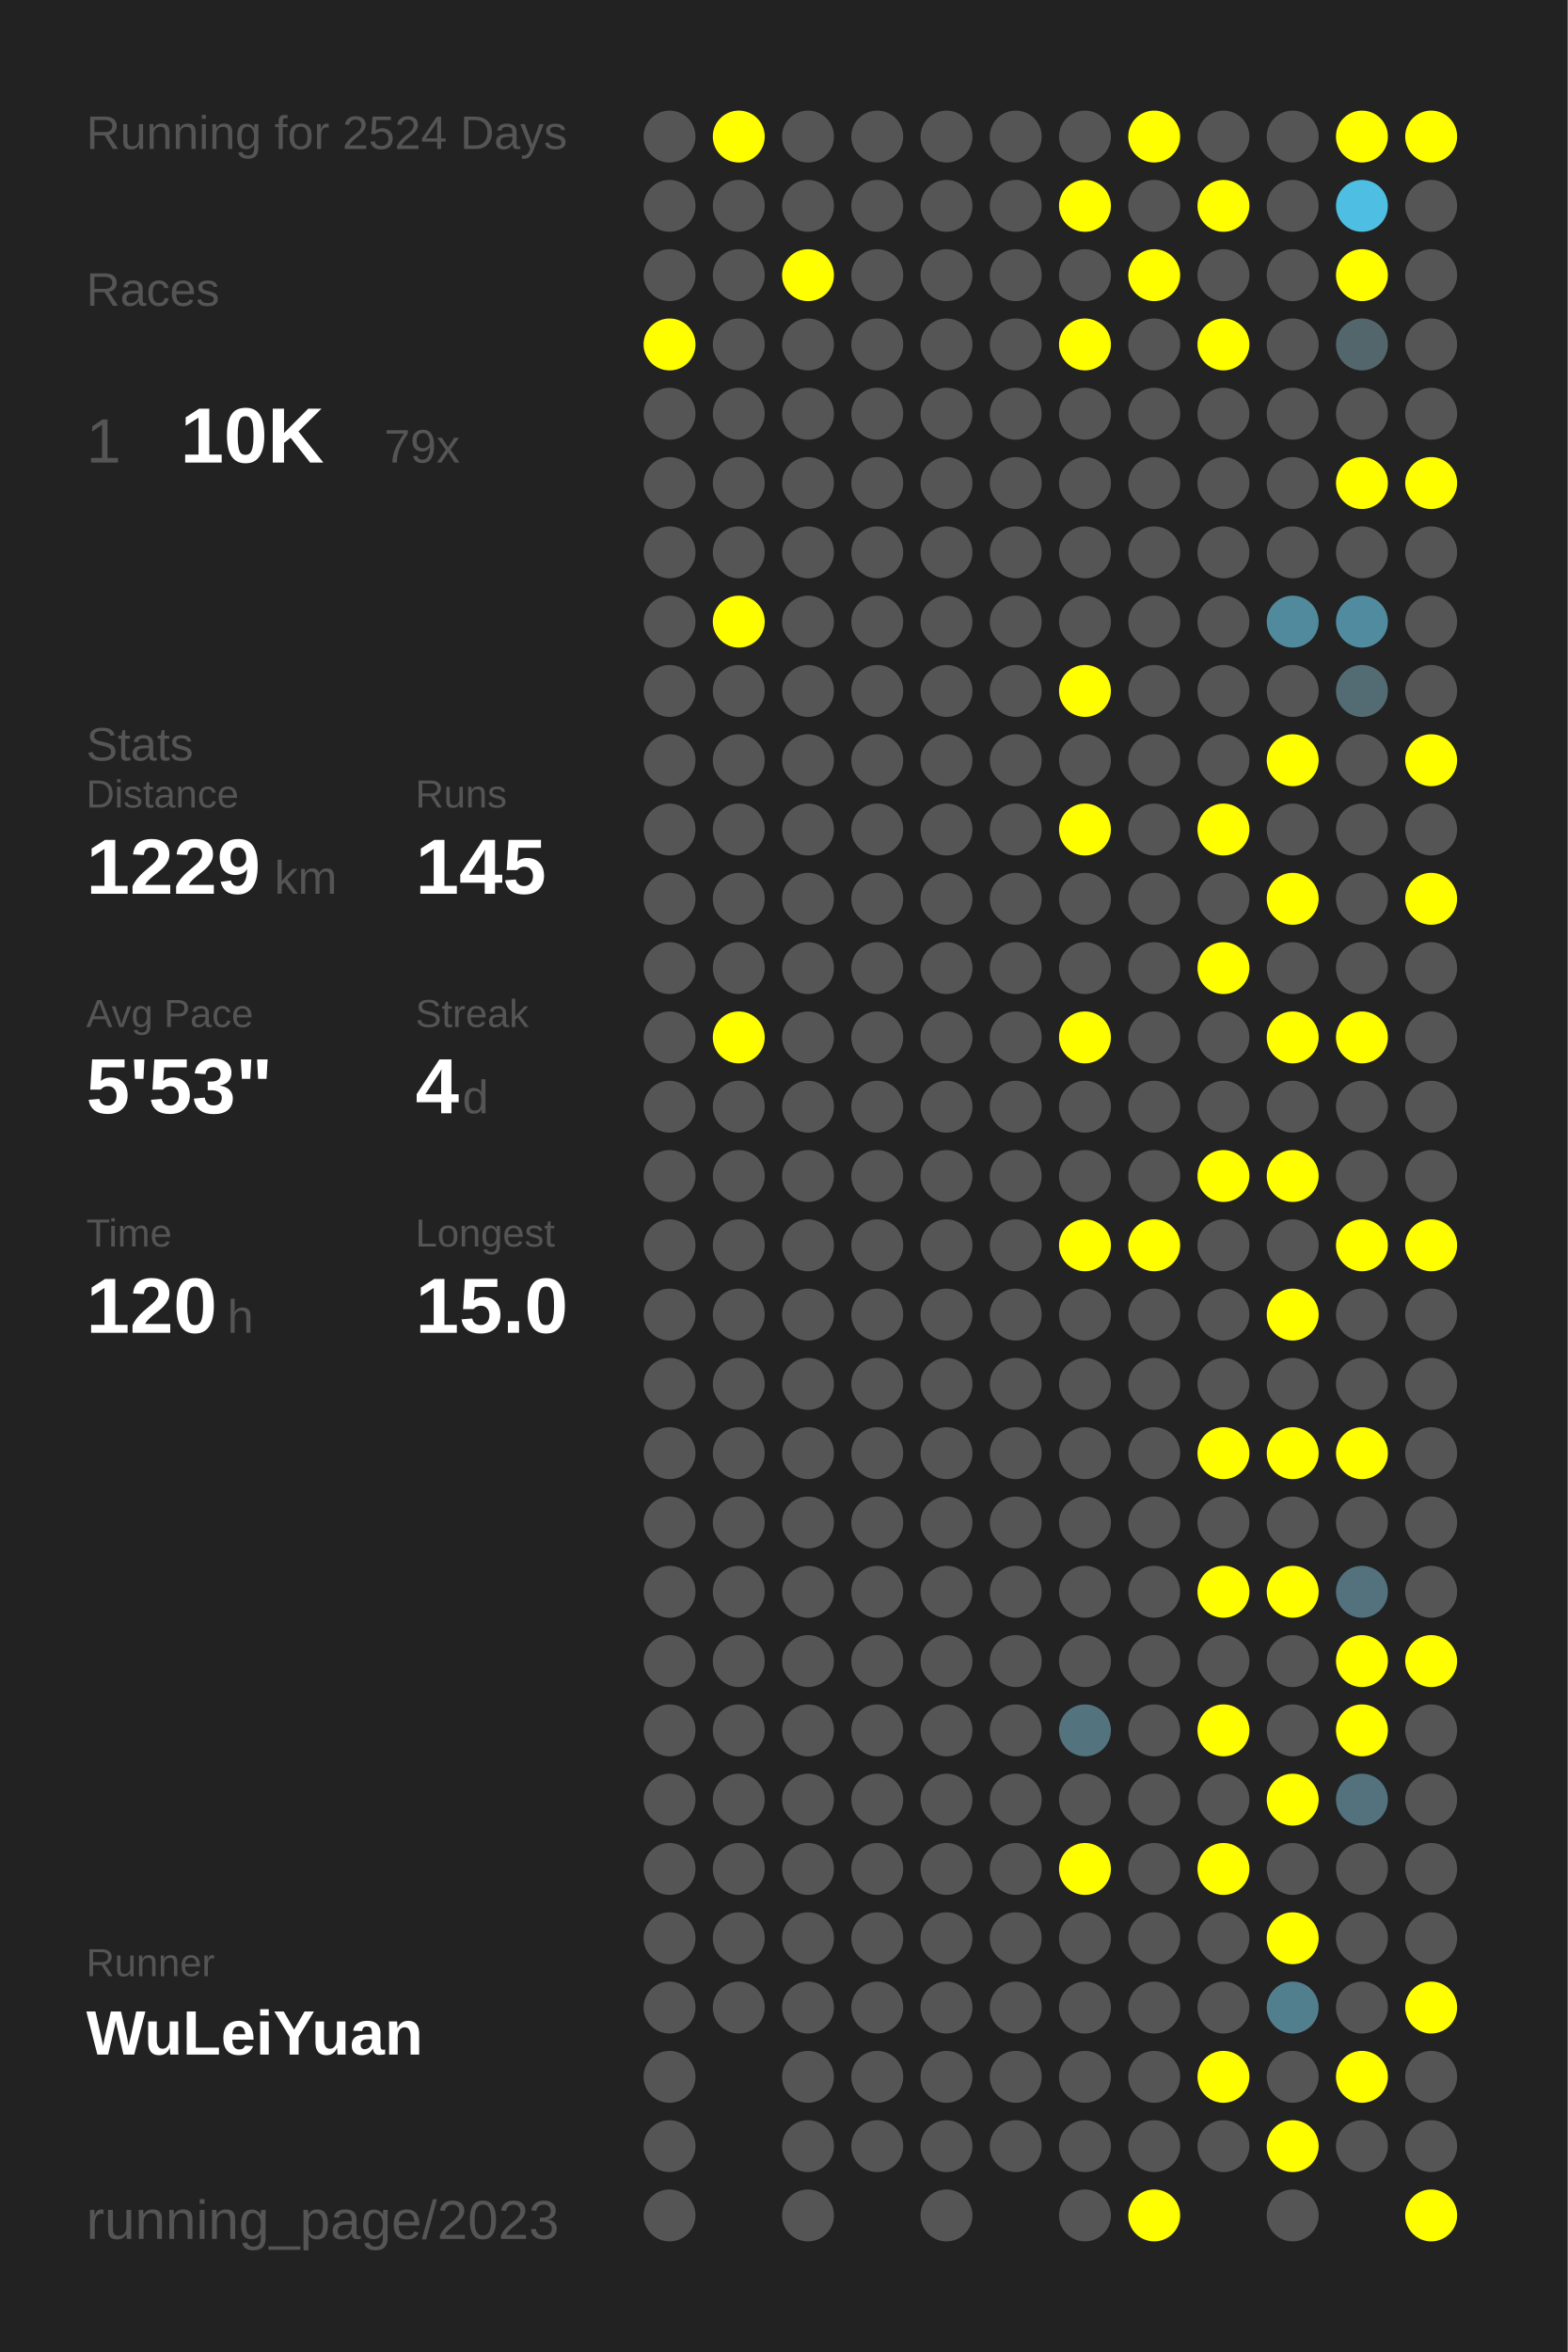
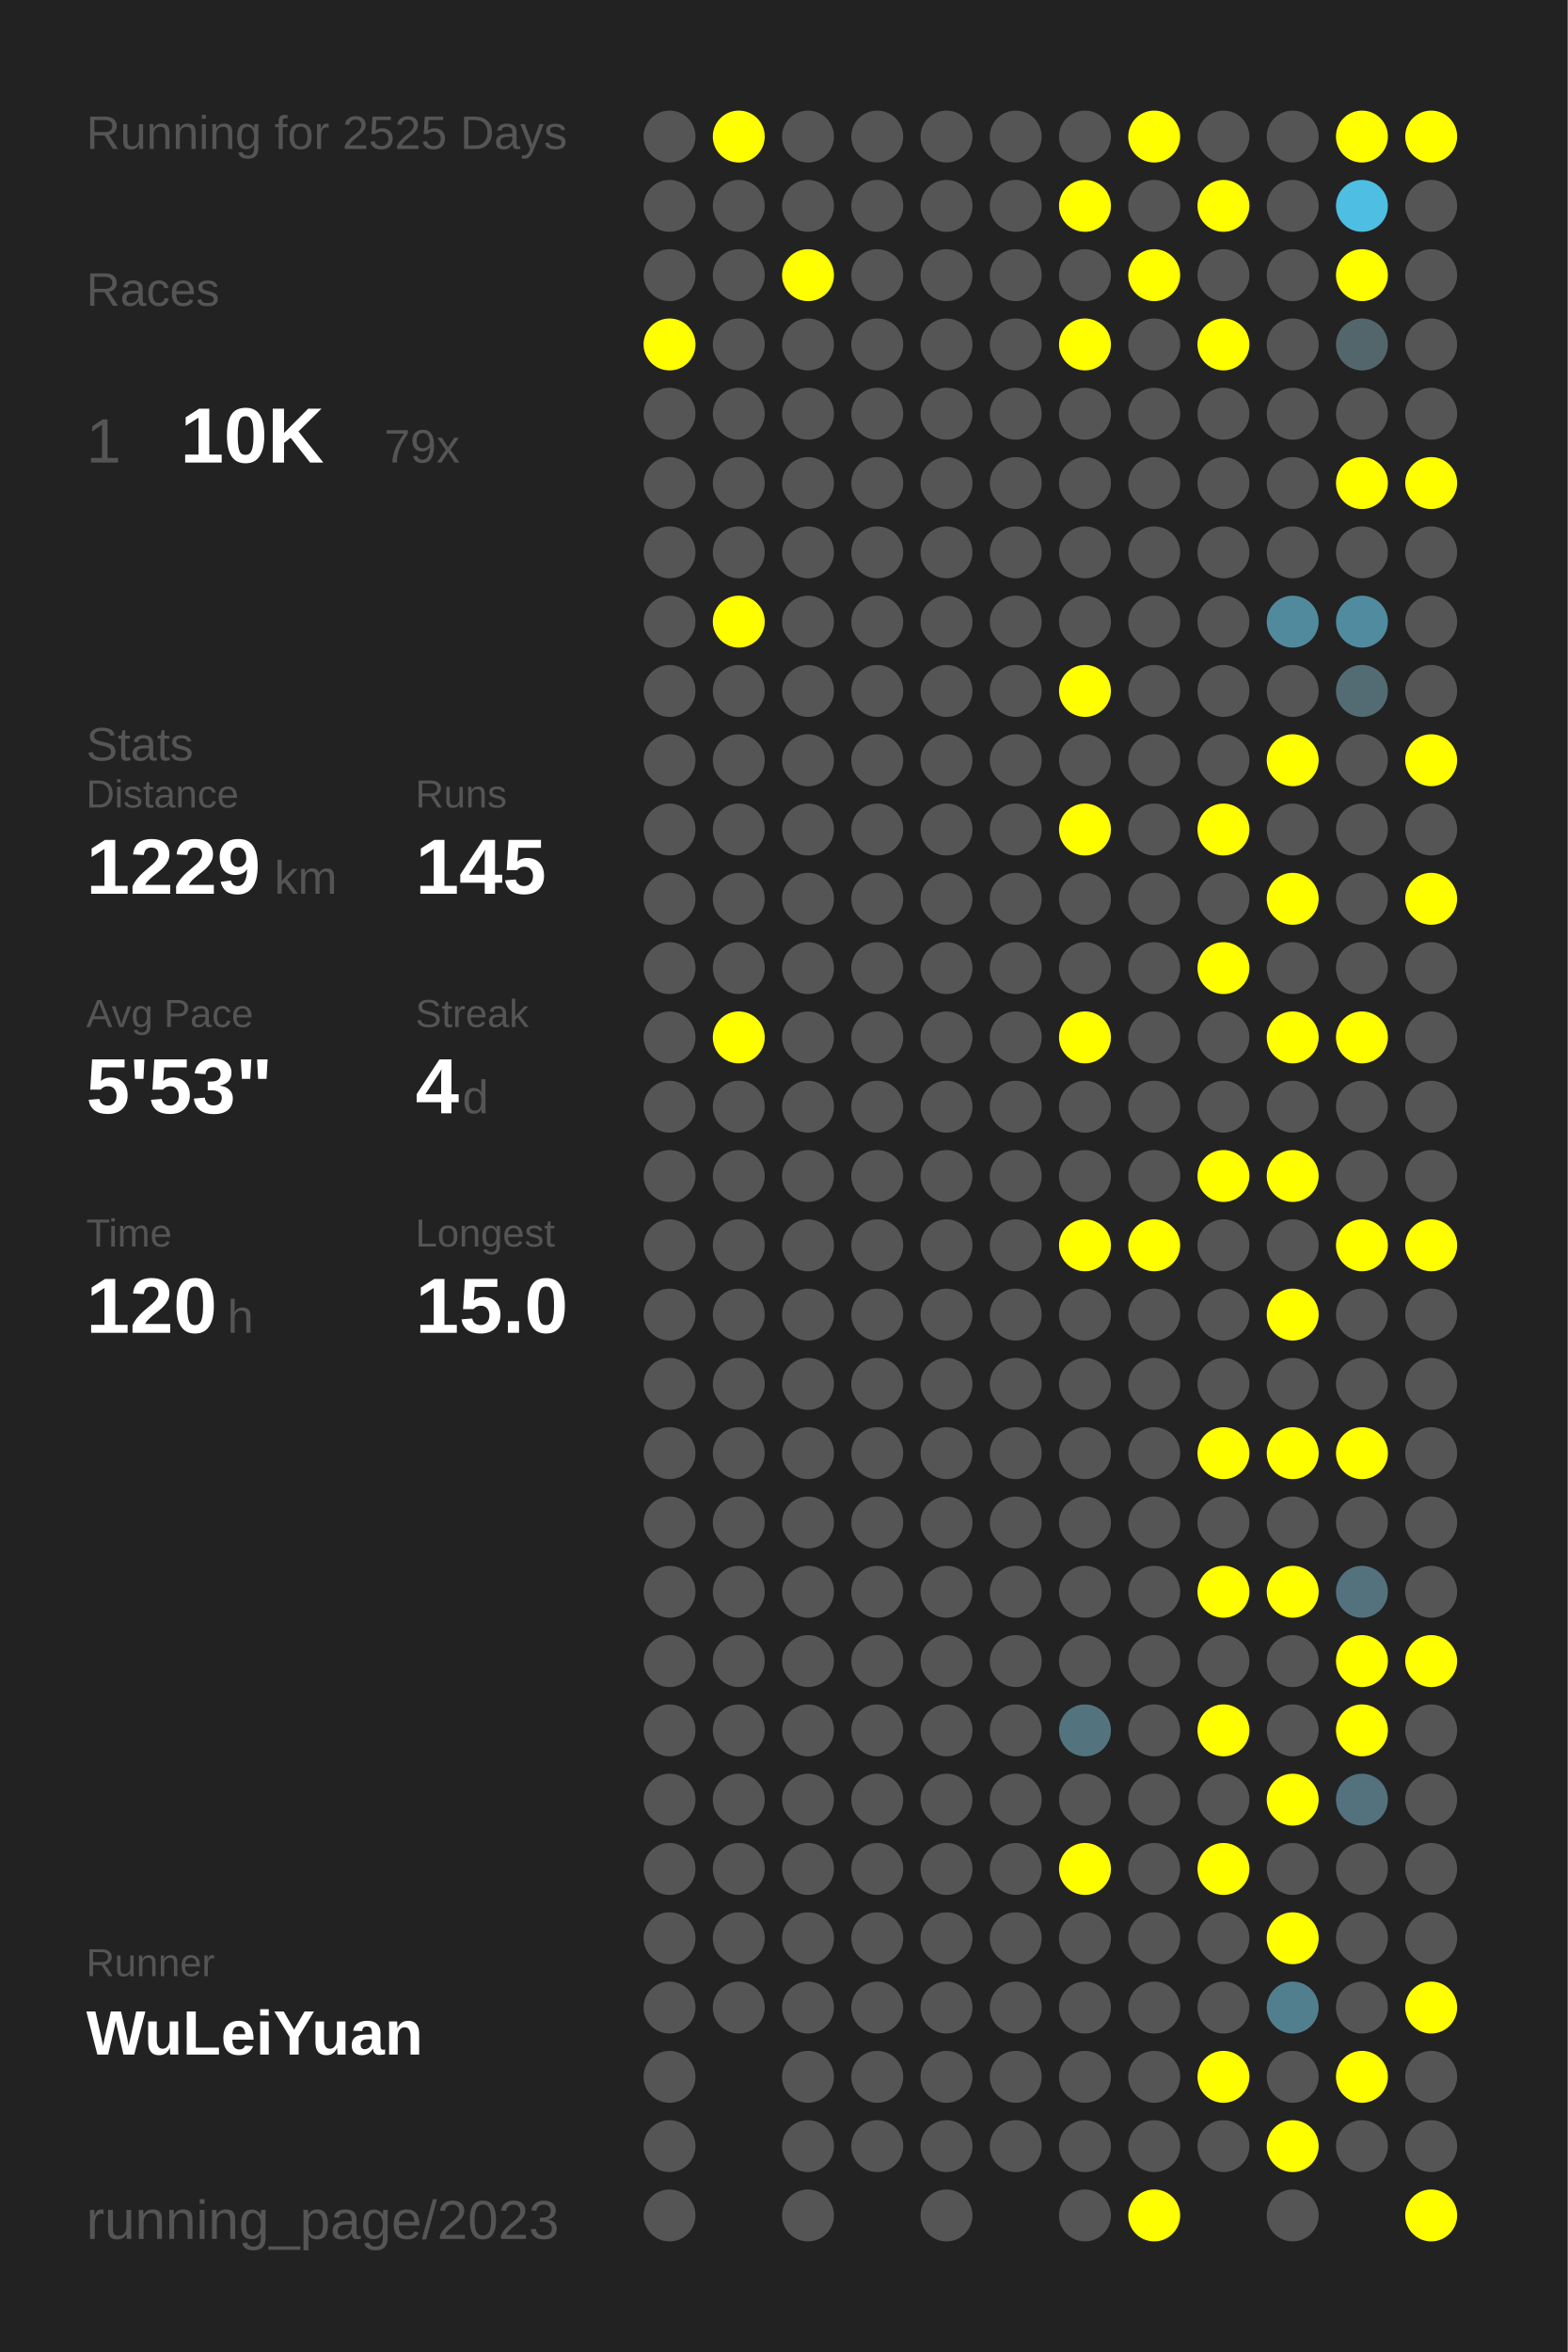
<svg xmlns="http://www.w3.org/2000/svg" baseProfile="full" height="300mm" version="1.1" viewBox="0,0,200,300" width="200mm">
  <defs />
  <rect fill="#222222" height="300" width="200" x="0" y="0" />
-   <text fill="#555555" style="font-size:6px; font-family:Arial;" x="11" y="19">Running for 2524 Days</text>
+   <text fill="#555555" style="font-size:6px; font-family:Arial;" x="11" y="19">Running for 2525 Days</text>
  <text fill="#555555" style="font-size:6px; font-family:Arial;" x="11" y="39">Races</text>
  <text fill="#555555" style="font-size:8px; font-family:Arial;" x="11" y="59">1</text>
  <text fill="#FFFFFF" style="font-size:10px; font-family:Arial; font-weight:bold;" x="23" y="59">10K</text>
  <text fill="#555555" style="font-size:6px; font-family:Arial;" x="49" y="59">79x</text>
  <text fill="#555555" style="font-size:6px; font-family:Arial;" x="11" y="97">Stats</text>
  <text fill="#555555" style="font-size:5px; font-family:Arial;" x="11" y="103">Distance</text>
  <text fill="#FFFFFF" style="font-size:10px; font-family:Arial; font-weight:bold;" x="11" y="114">1229</text>
  <text fill="#555555" style="font-size:6px; font-family:Arial;" x="35" y="114">km</text>
  <text fill="#555555" style="font-size:5px; font-family:Arial;" x="53" y="103">Runs</text>
  <text fill="#FFFFFF" style="font-size:10px; font-family:Arial; font-weight:bold;" x="53" y="114">145</text>
  <text fill="#555555" style="font-size:5px; font-family:Arial;" x="11" y="131">Avg Pace</text>
  <text fill="#FFFFFF" style="font-size:10px; font-family:Arial; font-weight:bold;" x="11" y="142">5'53"</text>
  <text fill="#555555" style="font-size:5px; font-family:Arial;" x="53" y="131">Streak</text>
  <text fill="#FFFFFF" style="font-size:10px; font-family:Arial; font-weight:bold;" x="53" y="142">4</text>
  <text fill="#555555" style="font-size:6px; font-family:Arial;" x="59" y="142">d</text>
  <text fill="#555555" style="font-size:5px; font-family:Arial;" x="11" y="159">Time</text>
  <text fill="#FFFFFF" style="font-size:10px; font-family:Arial; font-weight:bold;" x="11" y="170">120</text>
  <text fill="#555555" style="font-size:6px; font-family:Arial;" x="29" y="170">h</text>
  <text fill="#555555" style="font-size:5px; font-family:Arial;" x="53" y="159">Longest</text>
  <text fill="#FFFFFF" style="font-size:10px; font-family:Arial; font-weight:bold;" x="53" y="170">15.0</text>
  <text fill="#555555" style="font-size:5px; font-family:Arial;" x="11" y="252.065">Runner</text>
  <text fill="#FFFFFF" style="font-size:8px; font-family:Arial; font-weight:bold;" x="11" y="262.065">WuLeiYuan</text>
  <text fill="#555555" style="font-size:7px; font-family:Arial;" x="11" y="285.581">running_page/2023</text>
  <circle cx="85.417" cy="17.419" fill="#555555" r="3.312" />
  <circle cx="85.417" cy="26.258" fill="#555555" r="3.312" />
  <circle cx="85.417" cy="35.097" fill="#555555" r="3.312" />
  <circle cx="85.417" cy="43.935" fill="#FFFF00" r="3.312" />
  <circle cx="85.417" cy="52.774" fill="#555555" r="3.312" />
  <circle cx="85.417" cy="61.613" fill="#555555" r="3.312" />
  <circle cx="85.417" cy="70.452" fill="#555555" r="3.312" />
  <circle cx="85.417" cy="79.29" fill="#555555" r="3.312" />
  <circle cx="85.417" cy="88.129" fill="#555555" r="3.312" />
  <circle cx="85.417" cy="96.968" fill="#555555" r="3.312" />
  <circle cx="85.417" cy="105.806" fill="#555555" r="3.312" />
  <circle cx="85.417" cy="114.645" fill="#555555" r="3.312" />
  <circle cx="85.417" cy="123.484" fill="#555555" r="3.312" />
  <circle cx="85.417" cy="132.323" fill="#555555" r="3.312" />
  <circle cx="85.417" cy="141.161" fill="#555555" r="3.312" />
  <circle cx="85.417" cy="150" fill="#555555" r="3.312" />
  <circle cx="85.417" cy="158.839" fill="#555555" r="3.312" />
  <circle cx="85.417" cy="167.677" fill="#555555" r="3.312" />
  <circle cx="85.417" cy="176.516" fill="#555555" r="3.312" />
  <circle cx="85.417" cy="185.355" fill="#555555" r="3.312" />
  <circle cx="85.417" cy="194.194" fill="#555555" r="3.312" />
  <circle cx="85.417" cy="203.032" fill="#555555" r="3.312" />
  <circle cx="85.417" cy="211.871" fill="#555555" r="3.312" />
  <circle cx="85.417" cy="220.71" fill="#555555" r="3.312" />
  <circle cx="85.417" cy="229.548" fill="#555555" r="3.312" />
  <circle cx="85.417" cy="238.387" fill="#555555" r="3.312" />
  <circle cx="85.417" cy="247.226" fill="#555555" r="3.312" />
  <circle cx="85.417" cy="256.065" fill="#555555" r="3.312" />
  <circle cx="85.417" cy="264.903" fill="#555555" r="3.312" />
  <circle cx="85.417" cy="273.742" fill="#555555" r="3.312" />
  <circle cx="85.417" cy="282.581" fill="#555555" r="3.312" />
  <circle cx="94.25" cy="17.419" fill="#FFFF00" r="3.312" />
  <circle cx="94.25" cy="26.258" fill="#555555" r="3.312" />
  <circle cx="94.25" cy="35.097" fill="#555555" r="3.312" />
  <circle cx="94.25" cy="43.935" fill="#555555" r="3.312" />
  <circle cx="94.25" cy="52.774" fill="#555555" r="3.312" />
  <circle cx="94.25" cy="61.613" fill="#555555" r="3.312" />
  <circle cx="94.25" cy="70.452" fill="#555555" r="3.312" />
  <circle cx="94.25" cy="79.29" fill="#FFFF00" r="3.312" />
  <circle cx="94.25" cy="88.129" fill="#555555" r="3.312" />
  <circle cx="94.25" cy="96.968" fill="#555555" r="3.312" />
  <circle cx="94.25" cy="105.806" fill="#555555" r="3.312" />
  <circle cx="94.25" cy="114.645" fill="#555555" r="3.312" />
  <circle cx="94.25" cy="123.484" fill="#555555" r="3.312" />
  <circle cx="94.25" cy="132.323" fill="#FFFF00" r="3.312" />
  <circle cx="94.25" cy="141.161" fill="#555555" r="3.312" />
  <circle cx="94.25" cy="150" fill="#555555" r="3.312" />
  <circle cx="94.25" cy="158.839" fill="#555555" r="3.312" />
  <circle cx="94.25" cy="167.677" fill="#555555" r="3.312" />
  <circle cx="94.25" cy="176.516" fill="#555555" r="3.312" />
  <circle cx="94.25" cy="185.355" fill="#555555" r="3.312" />
  <circle cx="94.25" cy="194.194" fill="#555555" r="3.312" />
  <circle cx="94.25" cy="203.032" fill="#555555" r="3.312" />
  <circle cx="94.25" cy="211.871" fill="#555555" r="3.312" />
  <circle cx="94.25" cy="220.71" fill="#555555" r="3.312" />
  <circle cx="94.25" cy="229.548" fill="#555555" r="3.312" />
  <circle cx="94.25" cy="238.387" fill="#555555" r="3.312" />
  <circle cx="94.25" cy="247.226" fill="#555555" r="3.312" />
  <circle cx="94.25" cy="256.065" fill="#555555" r="3.312" />
  <circle cx="103.083" cy="17.419" fill="#555555" r="3.312" />
  <circle cx="103.083" cy="26.258" fill="#555555" r="3.312" />
  <circle cx="103.083" cy="35.097" fill="#FFFF00" r="3.312" />
  <circle cx="103.083" cy="43.935" fill="#555555" r="3.312" />
  <circle cx="103.083" cy="52.774" fill="#555555" r="3.312" />
  <circle cx="103.083" cy="61.613" fill="#555555" r="3.312" />
  <circle cx="103.083" cy="70.452" fill="#555555" r="3.312" />
  <circle cx="103.083" cy="79.29" fill="#555555" r="3.312" />
  <circle cx="103.083" cy="88.129" fill="#555555" r="3.312" />
  <circle cx="103.083" cy="96.968" fill="#555555" r="3.312" />
  <circle cx="103.083" cy="105.806" fill="#555555" r="3.312" />
  <circle cx="103.083" cy="114.645" fill="#555555" r="3.312" />
  <circle cx="103.083" cy="123.484" fill="#555555" r="3.312" />
  <circle cx="103.083" cy="132.323" fill="#555555" r="3.312" />
  <circle cx="103.083" cy="141.161" fill="#555555" r="3.312" />
  <circle cx="103.083" cy="150" fill="#555555" r="3.312" />
  <circle cx="103.083" cy="158.839" fill="#555555" r="3.312" />
  <circle cx="103.083" cy="167.677" fill="#555555" r="3.312" />
  <circle cx="103.083" cy="176.516" fill="#555555" r="3.312" />
  <circle cx="103.083" cy="185.355" fill="#555555" r="3.312" />
  <circle cx="103.083" cy="194.194" fill="#555555" r="3.312" />
  <circle cx="103.083" cy="203.032" fill="#555555" r="3.312" />
  <circle cx="103.083" cy="211.871" fill="#555555" r="3.312" />
  <circle cx="103.083" cy="220.71" fill="#555555" r="3.312" />
  <circle cx="103.083" cy="229.548" fill="#555555" r="3.312" />
  <circle cx="103.083" cy="238.387" fill="#555555" r="3.312" />
  <circle cx="103.083" cy="247.226" fill="#555555" r="3.312" />
  <circle cx="103.083" cy="256.065" fill="#555555" r="3.312" />
  <circle cx="103.083" cy="264.903" fill="#555555" r="3.312" />
  <circle cx="103.083" cy="273.742" fill="#555555" r="3.312" />
  <circle cx="103.083" cy="282.581" fill="#555555" r="3.312" />
  <circle cx="111.917" cy="17.419" fill="#555555" r="3.312" />
  <circle cx="111.917" cy="26.258" fill="#555555" r="3.312" />
  <circle cx="111.917" cy="35.097" fill="#555555" r="3.312" />
  <circle cx="111.917" cy="43.935" fill="#555555" r="3.312" />
  <circle cx="111.917" cy="52.774" fill="#555555" r="3.312" />
  <circle cx="111.917" cy="61.613" fill="#555555" r="3.312" />
  <circle cx="111.917" cy="70.452" fill="#555555" r="3.312" />
  <circle cx="111.917" cy="79.29" fill="#555555" r="3.312" />
  <circle cx="111.917" cy="88.129" fill="#555555" r="3.312" />
  <circle cx="111.917" cy="96.968" fill="#555555" r="3.312" />
  <circle cx="111.917" cy="105.806" fill="#555555" r="3.312" />
  <circle cx="111.917" cy="114.645" fill="#555555" r="3.312" />
  <circle cx="111.917" cy="123.484" fill="#555555" r="3.312" />
  <circle cx="111.917" cy="132.323" fill="#555555" r="3.312" />
  <circle cx="111.917" cy="141.161" fill="#555555" r="3.312" />
  <circle cx="111.917" cy="150" fill="#555555" r="3.312" />
  <circle cx="111.917" cy="158.839" fill="#555555" r="3.312" />
  <circle cx="111.917" cy="167.677" fill="#555555" r="3.312" />
  <circle cx="111.917" cy="176.516" fill="#555555" r="3.312" />
  <circle cx="111.917" cy="185.355" fill="#555555" r="3.312" />
  <circle cx="111.917" cy="194.194" fill="#555555" r="3.312" />
  <circle cx="111.917" cy="203.032" fill="#555555" r="3.312" />
  <circle cx="111.917" cy="211.871" fill="#555555" r="3.312" />
  <circle cx="111.917" cy="220.71" fill="#555555" r="3.312" />
  <circle cx="111.917" cy="229.548" fill="#555555" r="3.312" />
  <circle cx="111.917" cy="238.387" fill="#555555" r="3.312" />
  <circle cx="111.917" cy="247.226" fill="#555555" r="3.312" />
  <circle cx="111.917" cy="256.065" fill="#555555" r="3.312" />
  <circle cx="111.917" cy="264.903" fill="#555555" r="3.312" />
  <circle cx="111.917" cy="273.742" fill="#555555" r="3.312" />
  <circle cx="120.75" cy="17.419" fill="#555555" r="3.312" />
  <circle cx="120.75" cy="26.258" fill="#555555" r="3.312" />
  <circle cx="120.75" cy="35.097" fill="#555555" r="3.312" />
  <circle cx="120.75" cy="43.935" fill="#555555" r="3.312" />
  <circle cx="120.75" cy="52.774" fill="#555555" r="3.312" />
  <circle cx="120.75" cy="61.613" fill="#555555" r="3.312" />
  <circle cx="120.75" cy="70.452" fill="#555555" r="3.312" />
  <circle cx="120.75" cy="79.29" fill="#555555" r="3.312" />
  <circle cx="120.75" cy="88.129" fill="#555555" r="3.312" />
  <circle cx="120.75" cy="96.968" fill="#555555" r="3.312" />
  <circle cx="120.75" cy="105.806" fill="#555555" r="3.312" />
  <circle cx="120.75" cy="114.645" fill="#555555" r="3.312" />
  <circle cx="120.75" cy="123.484" fill="#555555" r="3.312" />
  <circle cx="120.75" cy="132.323" fill="#555555" r="3.312" />
  <circle cx="120.75" cy="141.161" fill="#555555" r="3.312" />
  <circle cx="120.75" cy="150" fill="#555555" r="3.312" />
  <circle cx="120.75" cy="158.839" fill="#555555" r="3.312" />
  <circle cx="120.75" cy="167.677" fill="#555555" r="3.312" />
  <circle cx="120.75" cy="176.516" fill="#555555" r="3.312" />
  <circle cx="120.75" cy="185.355" fill="#555555" r="3.312" />
  <circle cx="120.75" cy="194.194" fill="#555555" r="3.312" />
  <circle cx="120.75" cy="203.032" fill="#555555" r="3.312" />
  <circle cx="120.75" cy="211.871" fill="#555555" r="3.312" />
  <circle cx="120.75" cy="220.71" fill="#555555" r="3.312" />
  <circle cx="120.75" cy="229.548" fill="#555555" r="3.312" />
  <circle cx="120.75" cy="238.387" fill="#555555" r="3.312" />
  <circle cx="120.75" cy="247.226" fill="#555555" r="3.312" />
  <circle cx="120.75" cy="256.065" fill="#555555" r="3.312" />
  <circle cx="120.75" cy="264.903" fill="#555555" r="3.312" />
  <circle cx="120.75" cy="273.742" fill="#555555" r="3.312" />
  <circle cx="120.75" cy="282.581" fill="#555555" r="3.312" />
  <circle cx="129.583" cy="17.419" fill="#555555" r="3.312" />
  <circle cx="129.583" cy="26.258" fill="#555555" r="3.312" />
  <circle cx="129.583" cy="35.097" fill="#555555" r="3.312" />
  <circle cx="129.583" cy="43.935" fill="#555555" r="3.312" />
  <circle cx="129.583" cy="52.774" fill="#555555" r="3.312" />
  <circle cx="129.583" cy="61.613" fill="#555555" r="3.312" />
  <circle cx="129.583" cy="70.452" fill="#555555" r="3.312" />
  <circle cx="129.583" cy="79.29" fill="#555555" r="3.312" />
  <circle cx="129.583" cy="88.129" fill="#555555" r="3.312" />
  <circle cx="129.583" cy="96.968" fill="#555555" r="3.312" />
  <circle cx="129.583" cy="105.806" fill="#555555" r="3.312" />
  <circle cx="129.583" cy="114.645" fill="#555555" r="3.312" />
  <circle cx="129.583" cy="123.484" fill="#555555" r="3.312" />
  <circle cx="129.583" cy="132.323" fill="#555555" r="3.312" />
  <circle cx="129.583" cy="141.161" fill="#555555" r="3.312" />
  <circle cx="129.583" cy="150" fill="#555555" r="3.312" />
  <circle cx="129.583" cy="158.839" fill="#555555" r="3.312" />
  <circle cx="129.583" cy="167.677" fill="#555555" r="3.312" />
  <circle cx="129.583" cy="176.516" fill="#555555" r="3.312" />
  <circle cx="129.583" cy="185.355" fill="#555555" r="3.312" />
  <circle cx="129.583" cy="194.194" fill="#555555" r="3.312" />
  <circle cx="129.583" cy="203.032" fill="#555555" r="3.312" />
  <circle cx="129.583" cy="211.871" fill="#555555" r="3.312" />
  <circle cx="129.583" cy="220.71" fill="#555555" r="3.312" />
  <circle cx="129.583" cy="229.548" fill="#555555" r="3.312" />
  <circle cx="129.583" cy="238.387" fill="#555555" r="3.312" />
  <circle cx="129.583" cy="247.226" fill="#555555" r="3.312" />
  <circle cx="129.583" cy="256.065" fill="#555555" r="3.312" />
  <circle cx="129.583" cy="264.903" fill="#555555" r="3.312" />
  <circle cx="129.583" cy="273.742" fill="#555555" r="3.312" />
  <circle cx="138.417" cy="17.419" fill="#555555" r="3.312" />
  <circle cx="138.417" cy="26.258" fill="#FFFF00" r="3.312" />
  <circle cx="138.417" cy="35.097" fill="#555555" r="3.312" />
  <circle cx="138.417" cy="43.935" fill="#FFFF00" r="3.312" />
  <circle cx="138.417" cy="52.774" fill="#555555" r="3.312" />
  <circle cx="138.417" cy="61.613" fill="#555555" r="3.312" />
  <circle cx="138.417" cy="70.452" fill="#555555" r="3.312" />
  <circle cx="138.417" cy="79.29" fill="#555555" r="3.312" />
  <circle cx="138.417" cy="88.129" fill="#FFFF00" r="3.312" />
  <circle cx="138.417" cy="96.968" fill="#555555" r="3.312" />
  <circle cx="138.417" cy="105.806" fill="#FFFF00" r="3.312" />
  <circle cx="138.417" cy="114.645" fill="#555555" r="3.312" />
  <circle cx="138.417" cy="123.484" fill="#555555" r="3.312" />
  <circle cx="138.417" cy="132.323" fill="#FFFF00" r="3.312" />
  <circle cx="138.417" cy="141.161" fill="#555555" r="3.312" />
  <circle cx="138.417" cy="150" fill="#555555" r="3.312" />
  <circle cx="138.417" cy="158.839" fill="#FFFF00" r="3.312" />
  <circle cx="138.417" cy="167.677" fill="#555555" r="3.312" />
  <circle cx="138.417" cy="176.516" fill="#555555" r="3.312" />
  <circle cx="138.417" cy="185.355" fill="#555555" r="3.312" />
  <circle cx="138.417" cy="194.194" fill="#555555" r="3.312" />
  <circle cx="138.417" cy="203.032" fill="#555555" r="3.312" />
  <circle cx="138.417" cy="211.871" fill="#555555" r="3.312" />
  <circle cx="138.417" cy="220.71" fill="#53737e" r="3.312" />
  <circle cx="138.417" cy="229.548" fill="#555555" r="3.312" />
  <circle cx="138.417" cy="238.387" fill="#FFFF00" r="3.312" />
  <circle cx="138.417" cy="247.226" fill="#555555" r="3.312" />
  <circle cx="138.417" cy="256.065" fill="#555555" r="3.312" />
  <circle cx="138.417" cy="264.903" fill="#555555" r="3.312" />
  <circle cx="138.417" cy="273.742" fill="#555555" r="3.312" />
  <circle cx="138.417" cy="282.581" fill="#555555" r="3.312" />
  <circle cx="147.25" cy="17.419" fill="#FFFF00" r="3.312" />
  <circle cx="147.25" cy="26.258" fill="#555555" r="3.312" />
  <circle cx="147.25" cy="35.097" fill="#FFFF00" r="3.312" />
  <circle cx="147.25" cy="43.935" fill="#555555" r="3.312" />
  <circle cx="147.25" cy="52.774" fill="#555555" r="3.312" />
  <circle cx="147.25" cy="61.613" fill="#555555" r="3.312" />
  <circle cx="147.25" cy="70.452" fill="#555555" r="3.312" />
  <circle cx="147.25" cy="79.29" fill="#555555" r="3.312" />
  <circle cx="147.25" cy="88.129" fill="#555555" r="3.312" />
  <circle cx="147.25" cy="96.968" fill="#555555" r="3.312" />
  <circle cx="147.25" cy="105.806" fill="#555555" r="3.312" />
  <circle cx="147.25" cy="114.645" fill="#555555" r="3.312" />
  <circle cx="147.25" cy="123.484" fill="#555555" r="3.312" />
  <circle cx="147.25" cy="132.323" fill="#555555" r="3.312" />
  <circle cx="147.25" cy="141.161" fill="#555555" r="3.312" />
  <circle cx="147.25" cy="150" fill="#555555" r="3.312" />
  <circle cx="147.25" cy="158.839" fill="#FFFF00" r="3.312" />
  <circle cx="147.25" cy="167.677" fill="#555555" r="3.312" />
  <circle cx="147.25" cy="176.516" fill="#555555" r="3.312" />
  <circle cx="147.25" cy="185.355" fill="#555555" r="3.312" />
  <circle cx="147.25" cy="194.194" fill="#555555" r="3.312" />
  <circle cx="147.25" cy="203.032" fill="#555555" r="3.312" />
  <circle cx="147.25" cy="211.871" fill="#555555" r="3.312" />
  <circle cx="147.25" cy="220.71" fill="#555555" r="3.312" />
  <circle cx="147.25" cy="229.548" fill="#555555" r="3.312" />
  <circle cx="147.25" cy="238.387" fill="#555555" r="3.312" />
  <circle cx="147.25" cy="247.226" fill="#555555" r="3.312" />
  <circle cx="147.25" cy="256.065" fill="#555555" r="3.312" />
  <circle cx="147.25" cy="264.903" fill="#555555" r="3.312" />
  <circle cx="147.25" cy="273.742" fill="#555555" r="3.312" />
  <circle cx="147.25" cy="282.581" fill="#FFFF00" r="3.312" />
  <circle cx="156.083" cy="17.419" fill="#555555" r="3.312" />
  <circle cx="156.083" cy="26.258" fill="#FFFF00" r="3.312" />
  <circle cx="156.083" cy="35.097" fill="#555555" r="3.312" />
  <circle cx="156.083" cy="43.935" fill="#FFFF00" r="3.312" />
  <circle cx="156.083" cy="52.774" fill="#555555" r="3.312" />
  <circle cx="156.083" cy="61.613" fill="#555555" r="3.312" />
  <circle cx="156.083" cy="70.452" fill="#555555" r="3.312" />
  <circle cx="156.083" cy="79.29" fill="#555555" r="3.312" />
  <circle cx="156.083" cy="88.129" fill="#555555" r="3.312" />
  <circle cx="156.083" cy="96.968" fill="#555555" r="3.312" />
  <circle cx="156.083" cy="105.806" fill="#FFFF00" r="3.312" />
  <circle cx="156.083" cy="114.645" fill="#555555" r="3.312" />
  <circle cx="156.083" cy="123.484" fill="#FFFF00" r="3.312" />
  <circle cx="156.083" cy="132.323" fill="#555555" r="3.312" />
  <circle cx="156.083" cy="141.161" fill="#555555" r="3.312" />
  <circle cx="156.083" cy="150" fill="#FFFF00" r="3.312" />
  <circle cx="156.083" cy="158.839" fill="#555555" r="3.312" />
  <circle cx="156.083" cy="167.677" fill="#555555" r="3.312" />
  <circle cx="156.083" cy="176.516" fill="#555555" r="3.312" />
  <circle cx="156.083" cy="185.355" fill="#FFFF00" r="3.312" />
  <circle cx="156.083" cy="194.194" fill="#555555" r="3.312" />
  <circle cx="156.083" cy="203.032" fill="#FFFF00" r="3.312" />
  <circle cx="156.083" cy="211.871" fill="#555555" r="3.312" />
  <circle cx="156.083" cy="220.71" fill="#FFFF00" r="3.312" />
  <circle cx="156.083" cy="229.548" fill="#555555" r="3.312" />
  <circle cx="156.083" cy="238.387" fill="#FFFF00" r="3.312" />
  <circle cx="156.083" cy="247.226" fill="#555555" r="3.312" />
  <circle cx="156.083" cy="256.065" fill="#555555" r="3.312" />
  <circle cx="156.083" cy="264.903" fill="#FFFF00" r="3.312" />
  <circle cx="156.083" cy="273.742" fill="#555555" r="3.312" />
  <circle cx="164.917" cy="17.419" fill="#555555" r="3.312" />
  <circle cx="164.917" cy="26.258" fill="#555555" r="3.312" />
  <circle cx="164.917" cy="35.097" fill="#555555" r="3.312" />
  <circle cx="164.917" cy="43.935" fill="#555555" r="3.312" />
  <circle cx="164.917" cy="52.774" fill="#555555" r="3.312" />
  <circle cx="164.917" cy="61.613" fill="#555555" r="3.312" />
  <circle cx="164.917" cy="70.452" fill="#555555" r="3.312" />
  <circle cx="164.917" cy="79.29" fill="#518a9d" r="3.312" />
  <circle cx="164.917" cy="88.129" fill="#555555" r="3.312" />
  <circle cx="164.917" cy="96.968" fill="#FFFF00" r="3.312" />
  <circle cx="164.917" cy="105.806" fill="#555555" r="3.312" />
  <circle cx="164.917" cy="114.645" fill="#FFFF00" r="3.312" />
  <circle cx="164.917" cy="123.484" fill="#555555" r="3.312" />
  <circle cx="164.917" cy="132.323" fill="#FFFF00" r="3.312" />
  <circle cx="164.917" cy="141.161" fill="#555555" r="3.312" />
  <circle cx="164.917" cy="150" fill="#FFFF00" r="3.312" />
  <circle cx="164.917" cy="158.839" fill="#555555" r="3.312" />
  <circle cx="164.917" cy="167.677" fill="#FFFF00" r="3.312" />
  <circle cx="164.917" cy="176.516" fill="#555555" r="3.312" />
  <circle cx="164.917" cy="185.355" fill="#FFFF00" r="3.312" />
  <circle cx="164.917" cy="194.194" fill="#555555" r="3.312" />
  <circle cx="164.917" cy="203.032" fill="#FFFF00" r="3.312" />
  <circle cx="164.917" cy="211.871" fill="#555555" r="3.312" />
  <circle cx="164.917" cy="220.71" fill="#555555" r="3.312" />
  <circle cx="164.917" cy="229.548" fill="#FFFF00" r="3.312" />
  <circle cx="164.917" cy="238.387" fill="#555555" r="3.312" />
  <circle cx="164.917" cy="247.226" fill="#FFFF00" r="3.312" />
  <circle cx="164.917" cy="256.065" fill="#527f8e" r="3.312" />
  <circle cx="164.917" cy="264.903" fill="#555555" r="3.312" />
  <circle cx="164.917" cy="273.742" fill="#FFFF00" r="3.312" />
  <circle cx="164.917" cy="282.581" fill="#555555" r="3.312" />
  <circle cx="173.75" cy="17.419" fill="#FFFF00" r="3.312" />
  <circle cx="173.75" cy="26.258" fill="#4ebee3" r="3.312" />
  <circle cx="173.75" cy="35.097" fill="#FFFF00" r="3.312" />
  <circle cx="173.75" cy="43.935" fill="#53666c" r="3.312" />
  <circle cx="173.75" cy="52.774" fill="#555555" r="3.312" />
  <circle cx="173.75" cy="61.613" fill="#FFFF00" r="3.312" />
  <circle cx="173.75" cy="70.452" fill="#555555" r="3.312" />
  <circle cx="173.75" cy="79.29" fill="#518b9f" r="3.312" />
  <circle cx="173.75" cy="88.129" fill="#536c74" r="3.312" />
  <circle cx="173.75" cy="96.968" fill="#555555" r="3.312" />
  <circle cx="173.75" cy="105.806" fill="#555555" r="3.312" />
  <circle cx="173.75" cy="114.645" fill="#555555" r="3.312" />
  <circle cx="173.75" cy="123.484" fill="#555555" r="3.312" />
  <circle cx="173.75" cy="132.323" fill="#FFFF00" r="3.312" />
  <circle cx="173.75" cy="141.161" fill="#555555" r="3.312" />
  <circle cx="173.75" cy="150" fill="#555555" r="3.312" />
  <circle cx="173.75" cy="158.839" fill="#FFFF00" r="3.312" />
  <circle cx="173.75" cy="167.677" fill="#555555" r="3.312" />
  <circle cx="173.75" cy="176.516" fill="#555555" r="3.312" />
  <circle cx="173.75" cy="185.355" fill="#FFFF00" r="3.312" />
  <circle cx="173.75" cy="194.194" fill="#555555" r="3.312" />
  <circle cx="173.75" cy="203.032" fill="#53727d" r="3.312" />
  <circle cx="173.75" cy="211.871" fill="#FFFF00" r="3.312" />
  <circle cx="173.75" cy="220.71" fill="#FFFF00" r="3.312" />
  <circle cx="173.75" cy="229.548" fill="#53727d" r="3.312" />
  <circle cx="173.75" cy="238.387" fill="#555555" r="3.312" />
  <circle cx="173.75" cy="247.226" fill="#555555" r="3.312" />
  <circle cx="173.75" cy="256.065" fill="#555555" r="3.312" />
  <circle cx="173.75" cy="264.903" fill="#FFFF00" r="3.312" />
  <circle cx="173.75" cy="273.742" fill="#555555" r="3.312" />
  <circle cx="182.583" cy="17.419" fill="#FFFF00" r="3.312" />
  <circle cx="182.583" cy="26.258" fill="#555555" r="3.312" />
  <circle cx="182.583" cy="35.097" fill="#555555" r="3.312" />
  <circle cx="182.583" cy="43.935" fill="#555555" r="3.312" />
  <circle cx="182.583" cy="52.774" fill="#555555" r="3.312" />
  <circle cx="182.583" cy="61.613" fill="#FFFF00" r="3.312" />
  <circle cx="182.583" cy="70.452" fill="#555555" r="3.312" />
  <circle cx="182.583" cy="79.29" fill="#555555" r="3.312" />
  <circle cx="182.583" cy="88.129" fill="#555555" r="3.312" />
  <circle cx="182.583" cy="96.968" fill="#FFFF00" r="3.312" />
  <circle cx="182.583" cy="105.806" fill="#555555" r="3.312" />
  <circle cx="182.583" cy="114.645" fill="#FFFF00" r="3.312" />
  <circle cx="182.583" cy="123.484" fill="#555555" r="3.312" />
  <circle cx="182.583" cy="132.323" fill="#555555" r="3.312" />
  <circle cx="182.583" cy="141.161" fill="#555555" r="3.312" />
  <circle cx="182.583" cy="150" fill="#555555" r="3.312" />
  <circle cx="182.583" cy="158.839" fill="#FFFF00" r="3.312" />
  <circle cx="182.583" cy="167.677" fill="#555555" r="3.312" />
  <circle cx="182.583" cy="176.516" fill="#555555" r="3.312" />
  <circle cx="182.583" cy="185.355" fill="#555555" r="3.312" />
  <circle cx="182.583" cy="194.194" fill="#555555" r="3.312" />
  <circle cx="182.583" cy="203.032" fill="#555555" r="3.312" />
  <circle cx="182.583" cy="211.871" fill="#FFFF00" r="3.312" />
  <circle cx="182.583" cy="220.71" fill="#555555" r="3.312" />
  <circle cx="182.583" cy="229.548" fill="#555555" r="3.312" />
  <circle cx="182.583" cy="238.387" fill="#555555" r="3.312" />
  <circle cx="182.583" cy="247.226" fill="#555555" r="3.312" />
  <circle cx="182.583" cy="256.065" fill="#FFFF00" r="3.312" />
  <circle cx="182.583" cy="264.903" fill="#555555" r="3.312" />
  <circle cx="182.583" cy="273.742" fill="#555555" r="3.312" />
  <circle cx="182.583" cy="282.581" fill="#FFFF00" r="3.312" />
</svg>
